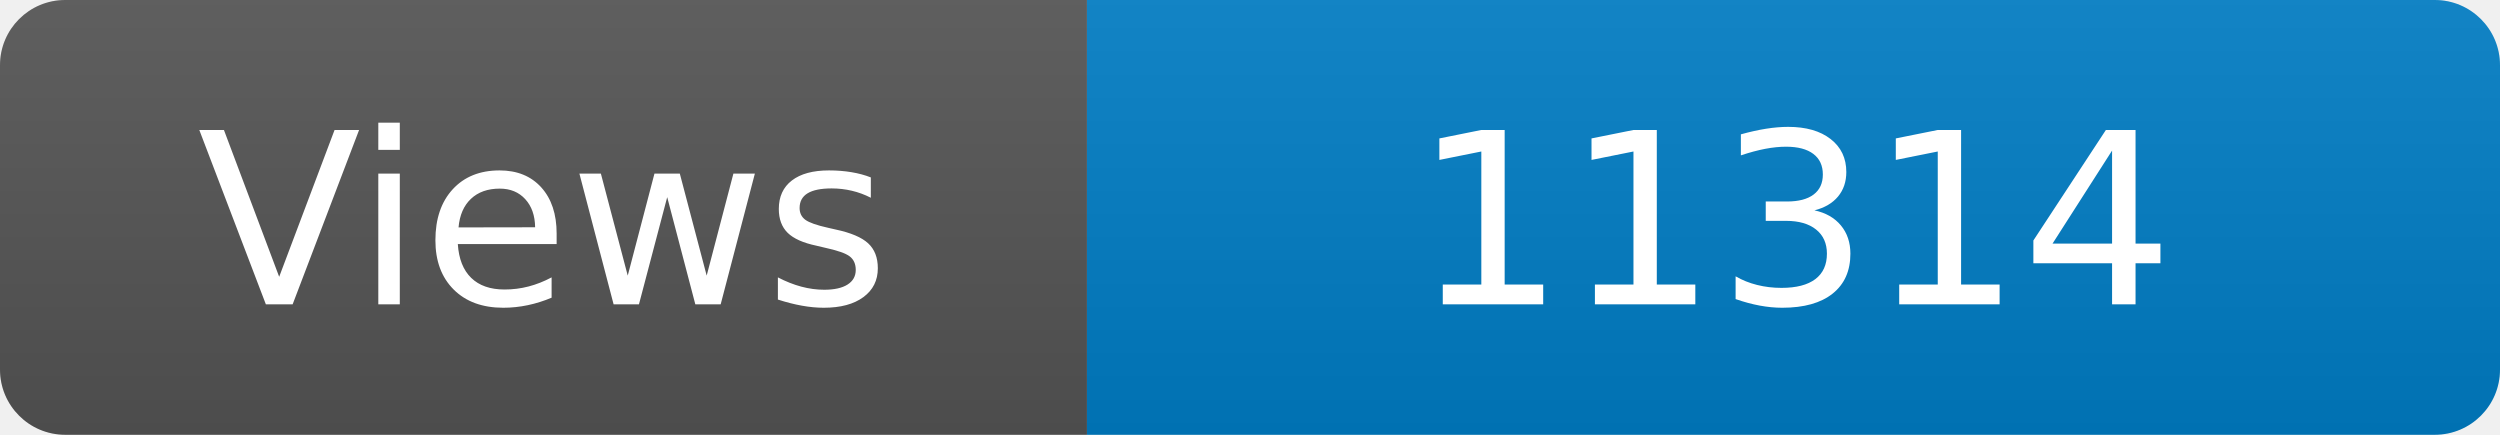
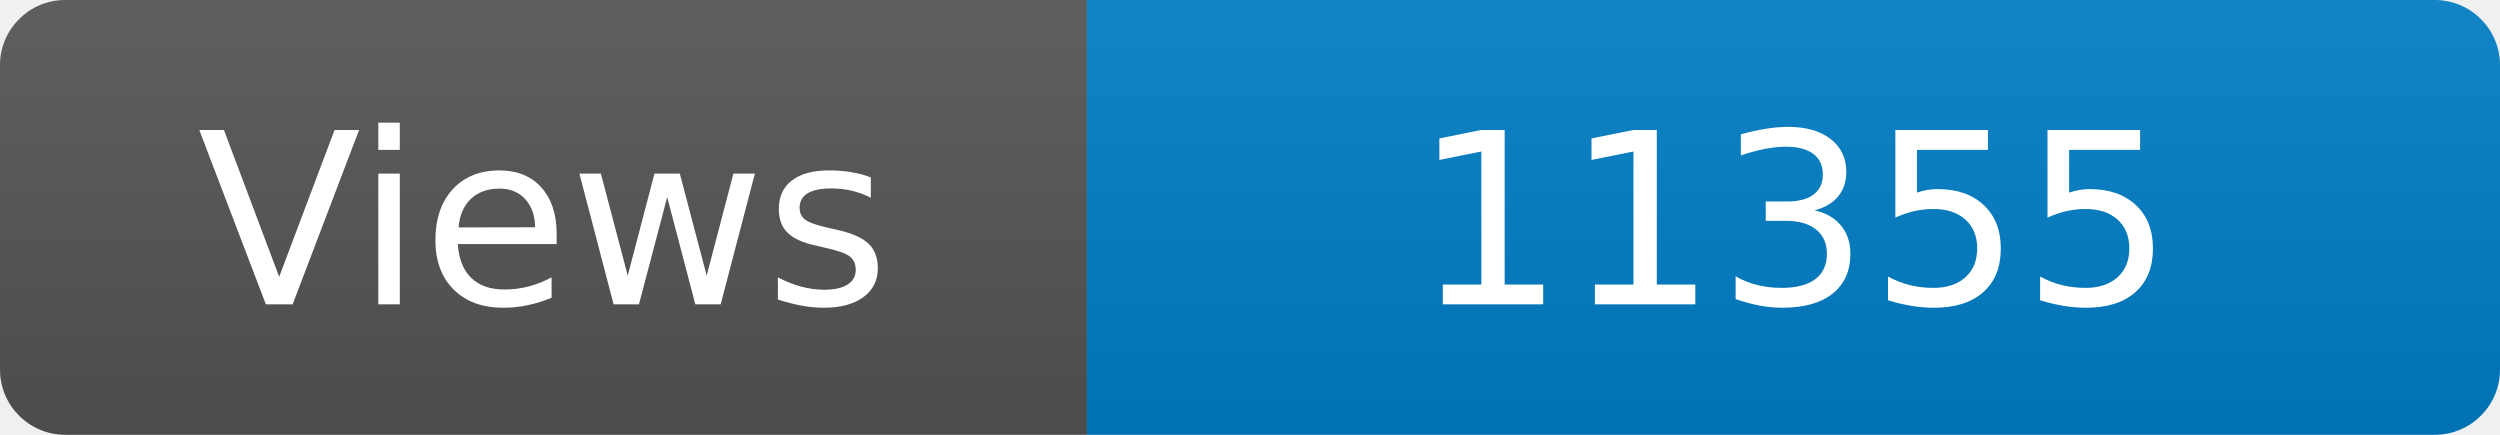
<svg xmlns="http://www.w3.org/2000/svg" width="115" height="20" role="img" aria-label="Maintained?: yes">
  <linearGradient id="s" x2="0" y2="100%">
    <stop offset="0" stop-color="#bbb" stop-opacity=".1" />
    <stop offset="1" stop-opacity=".1" />
  </linearGradient>
  <clipPath id="r">
    <rect width="115" height="20" rx="3" fill="#fff" />
  </clipPath>
  <g clip-path="url(#r)">
    <rect width="50" height="20" fill="#555" />
    <rect x="50" width="160" height="20" fill="#007ec6" />
    <rect width="115" height="20" fill="url(#s)" />
  </g>
  <g fill="#fff" text-anchor="middle" font-family="Verdana,Geneva,DejaVu Sans,sans-serif" font-size="110">
    <text x="250" y="140" transform="scale(.1)" fill="#fff">Views</text>
-     <text x="825" y="140" transform="scale(.1)" fill="#fff">11314</text>
+     <text x="825" y="140" transform="scale(.1)" fill="#fff">11355</text>
  </g>
</svg>
